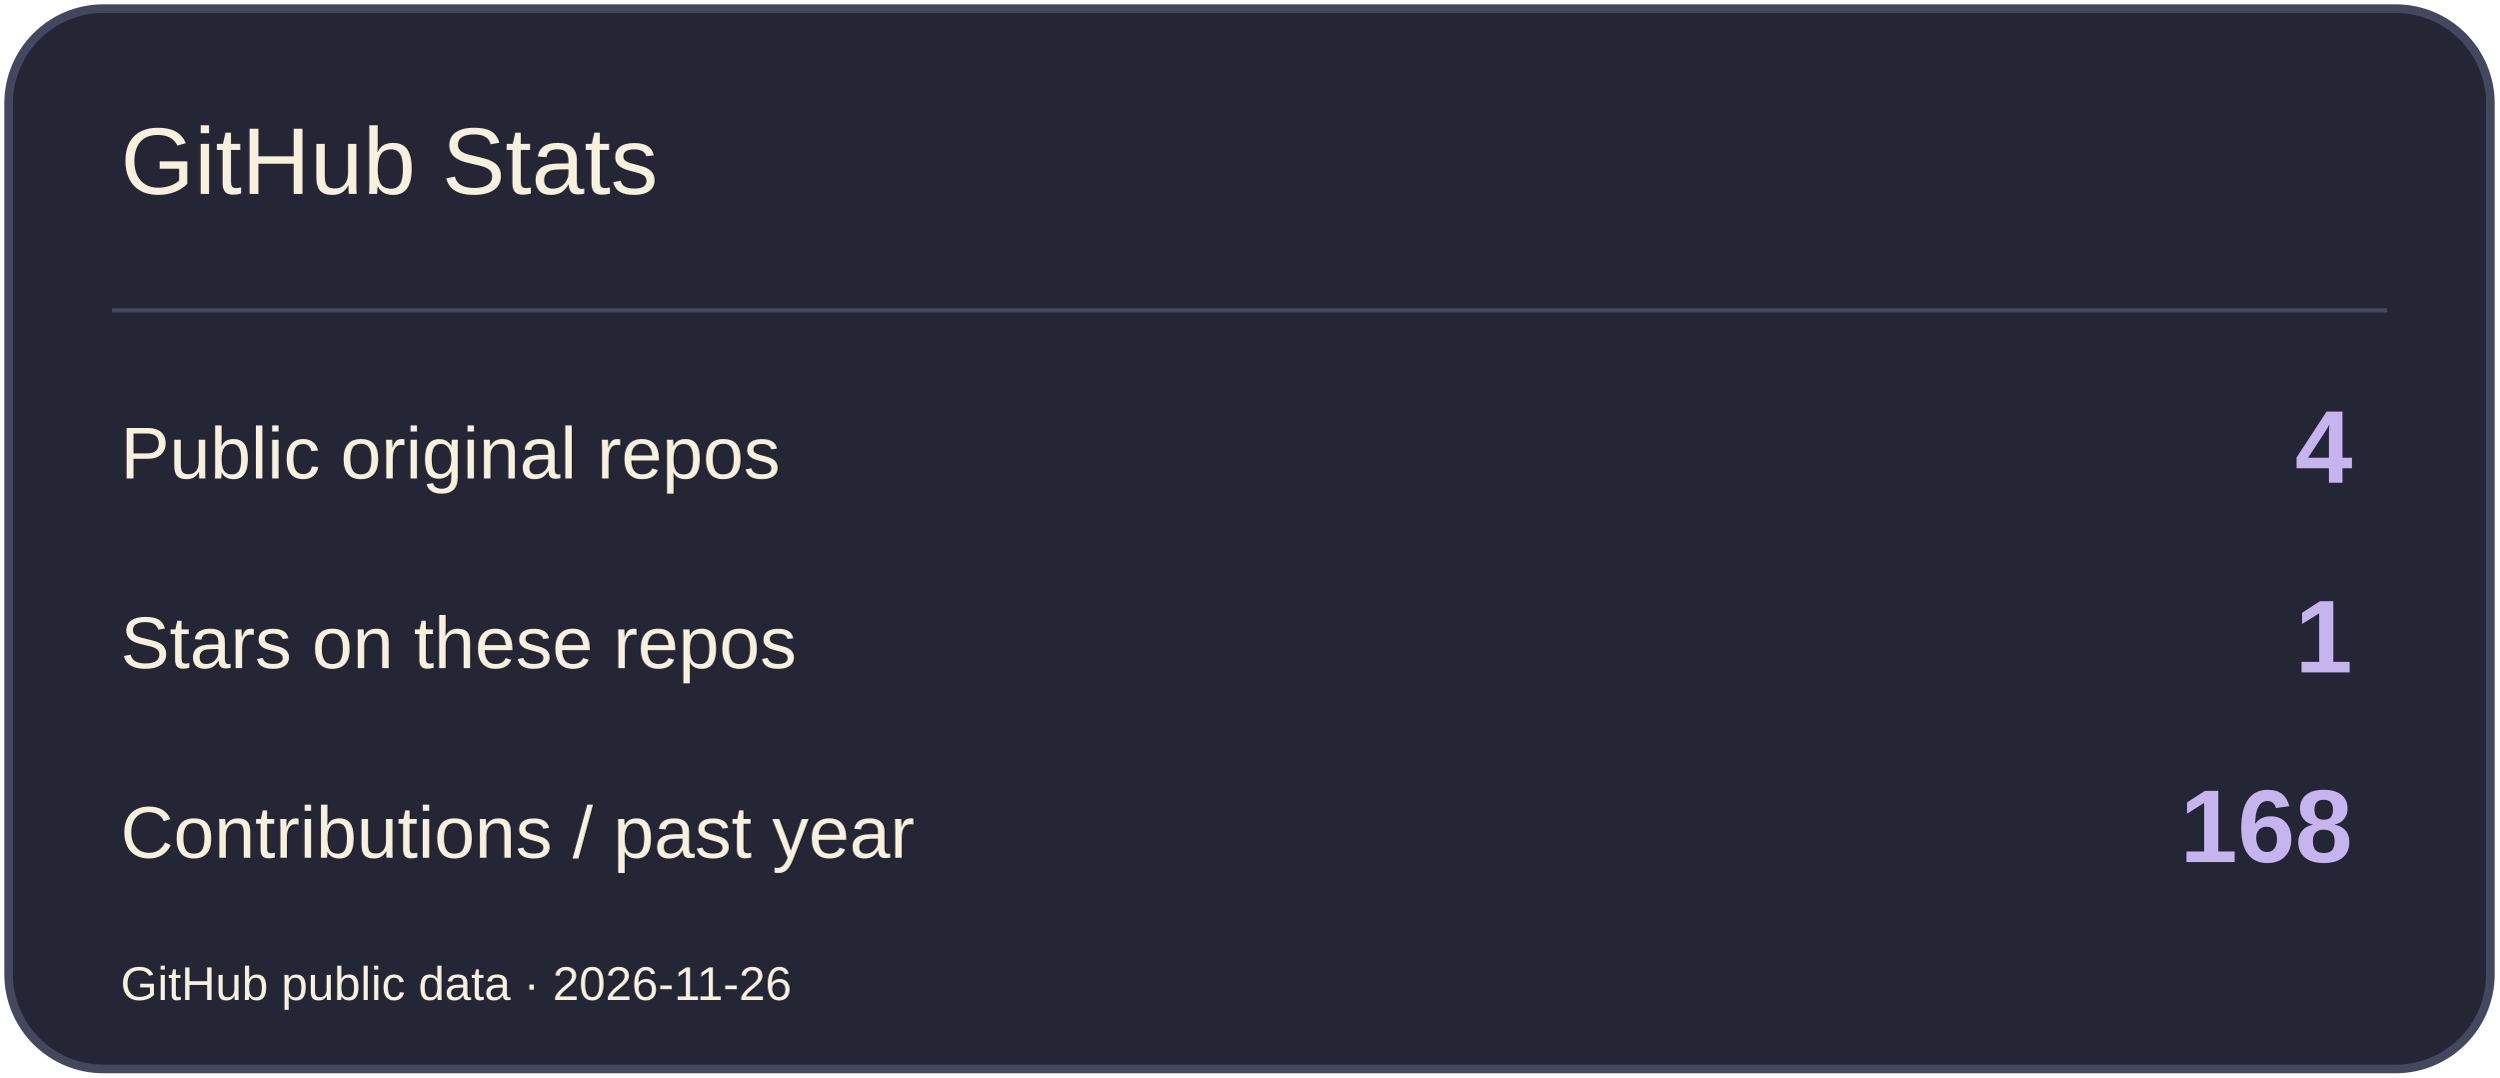
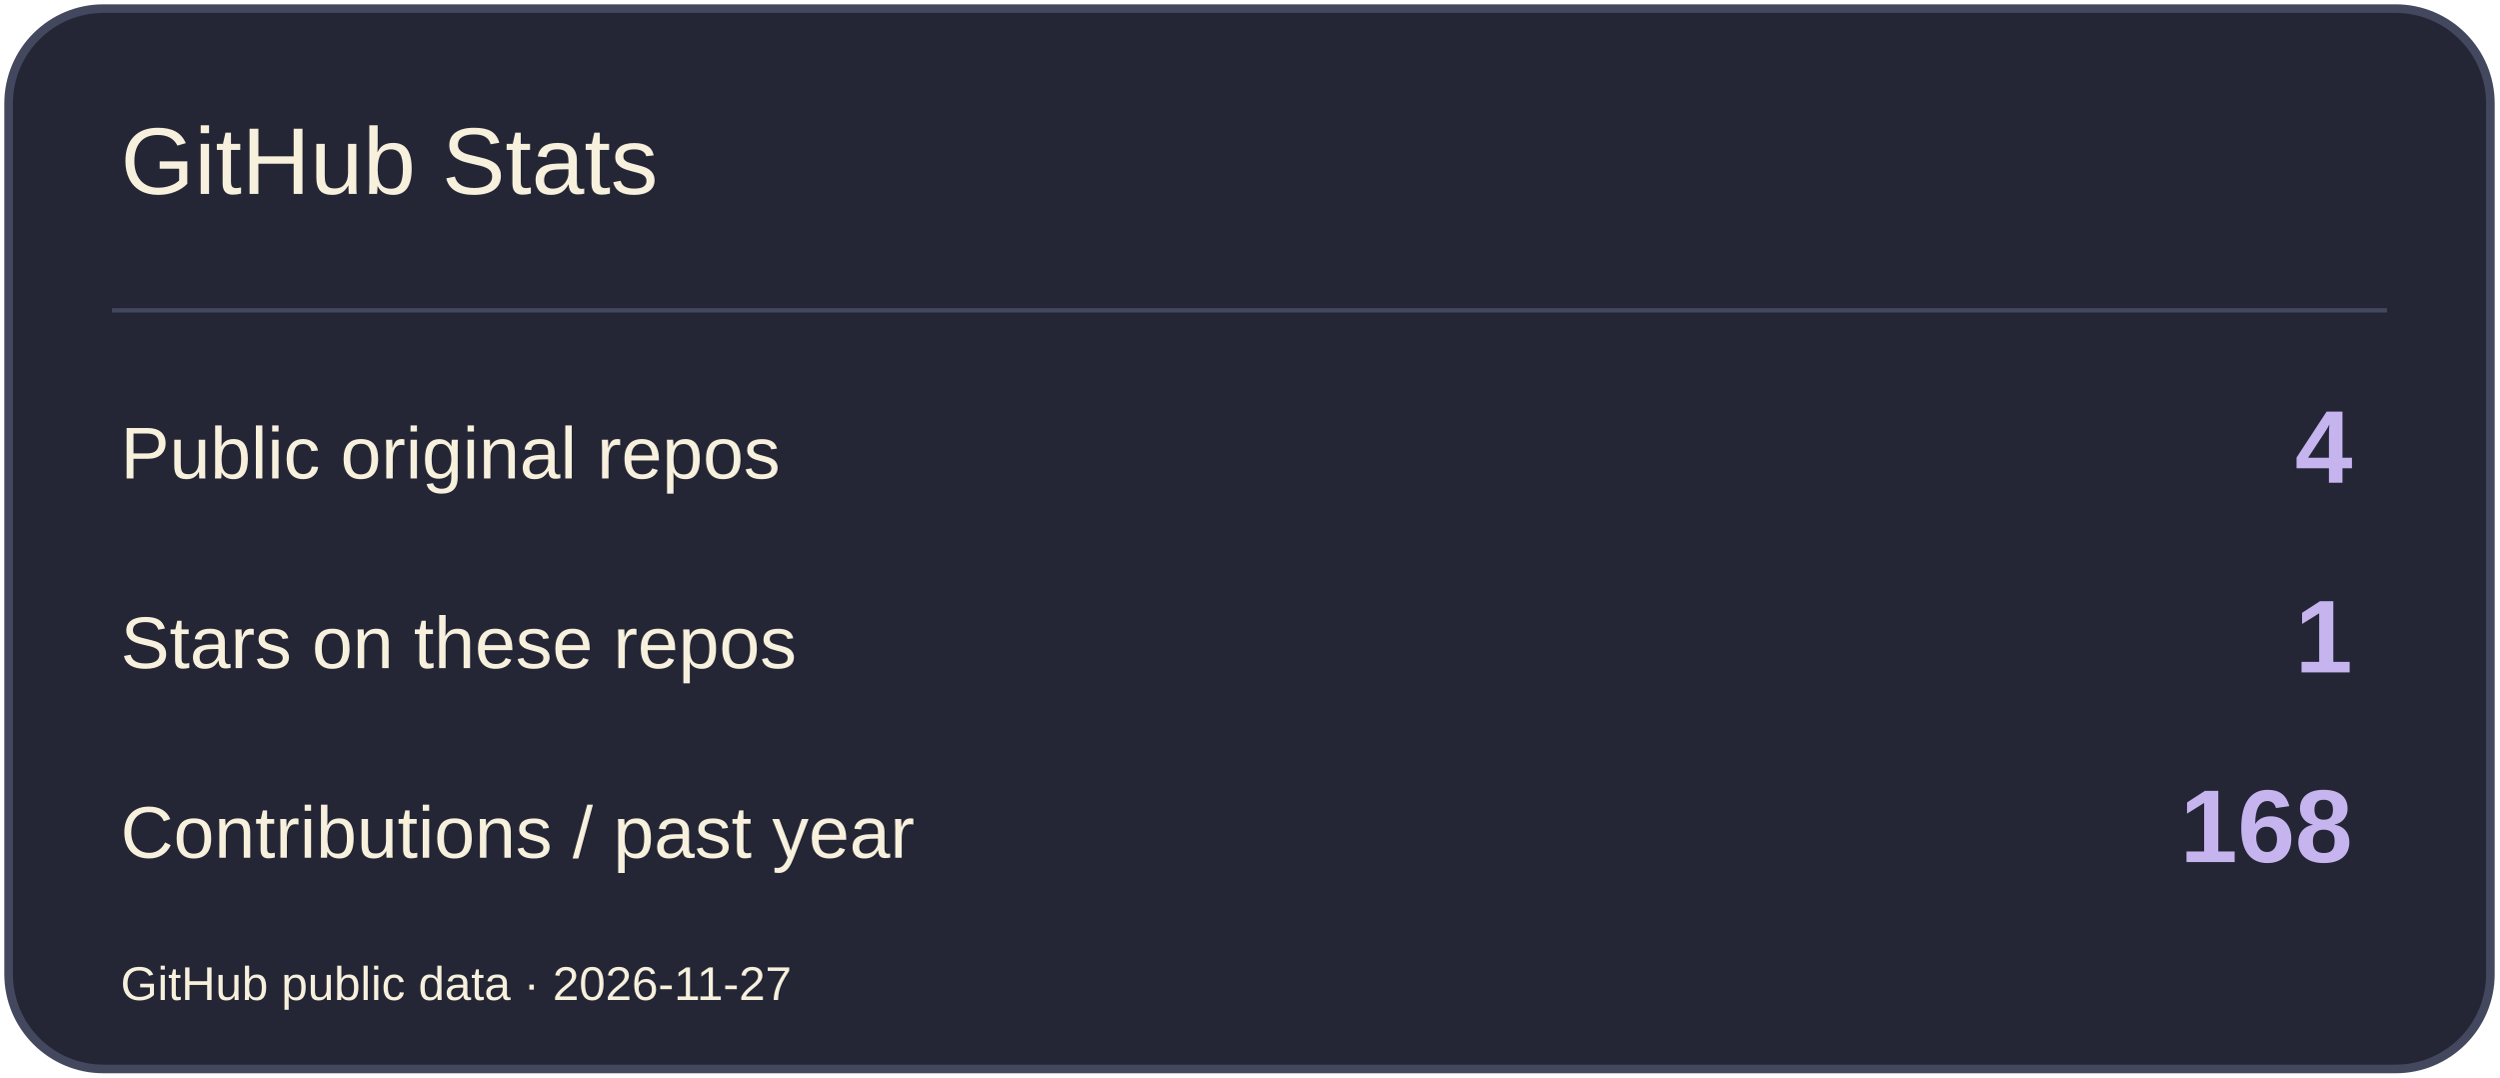
<svg xmlns="http://www.w3.org/2000/svg" width="580" height="250" viewBox="0 0 580 250" role="img" aria-label="GitHub Stats">
  <rect x="2" y="2" width="576" height="246" rx="22" fill="#242636" stroke="#44485E" stroke-width="2" />
  <path d="M26 72H554" stroke="#44485E" />
  <text x="28" y="45" font-size="22" fill="#F7F0DC" font-family="Arial,sans-serif">GitHub Stats</text>
  <text x="28" y="111" font-size="17" fill="#F7F0DC" font-family="Arial,sans-serif">Public original repos</text>
  <text x="546" y="112" font-size="24" fill="#C6B4EF" font-family="Arial,sans-serif" text-anchor="end" font-weight="700">4</text>
  <text x="28" y="155" font-size="17" fill="#F7F0DC" font-family="Arial,sans-serif">Stars on these repos</text>
  <text x="546" y="156" font-size="24" fill="#C6B4EF" font-family="Arial,sans-serif" text-anchor="end" font-weight="700">1</text>
  <text x="28" y="199" font-size="17" fill="#F7F0DC" font-family="Arial,sans-serif">Contributions / past year</text>
  <text x="546" y="200" font-size="24" fill="#C6B4EF" font-family="Arial,sans-serif" text-anchor="end" font-weight="700">168</text>
-   <text x="28" y="232" font-size="11" fill="#F7F0DC" font-family="Arial,sans-serif">GitHub public data · 2026-11-26</text>
+   <text x="28" y="232" font-size="11" fill="#F7F0DC" font-family="Arial,sans-serif">GitHub public data · 2026-11-27</text>
</svg>
